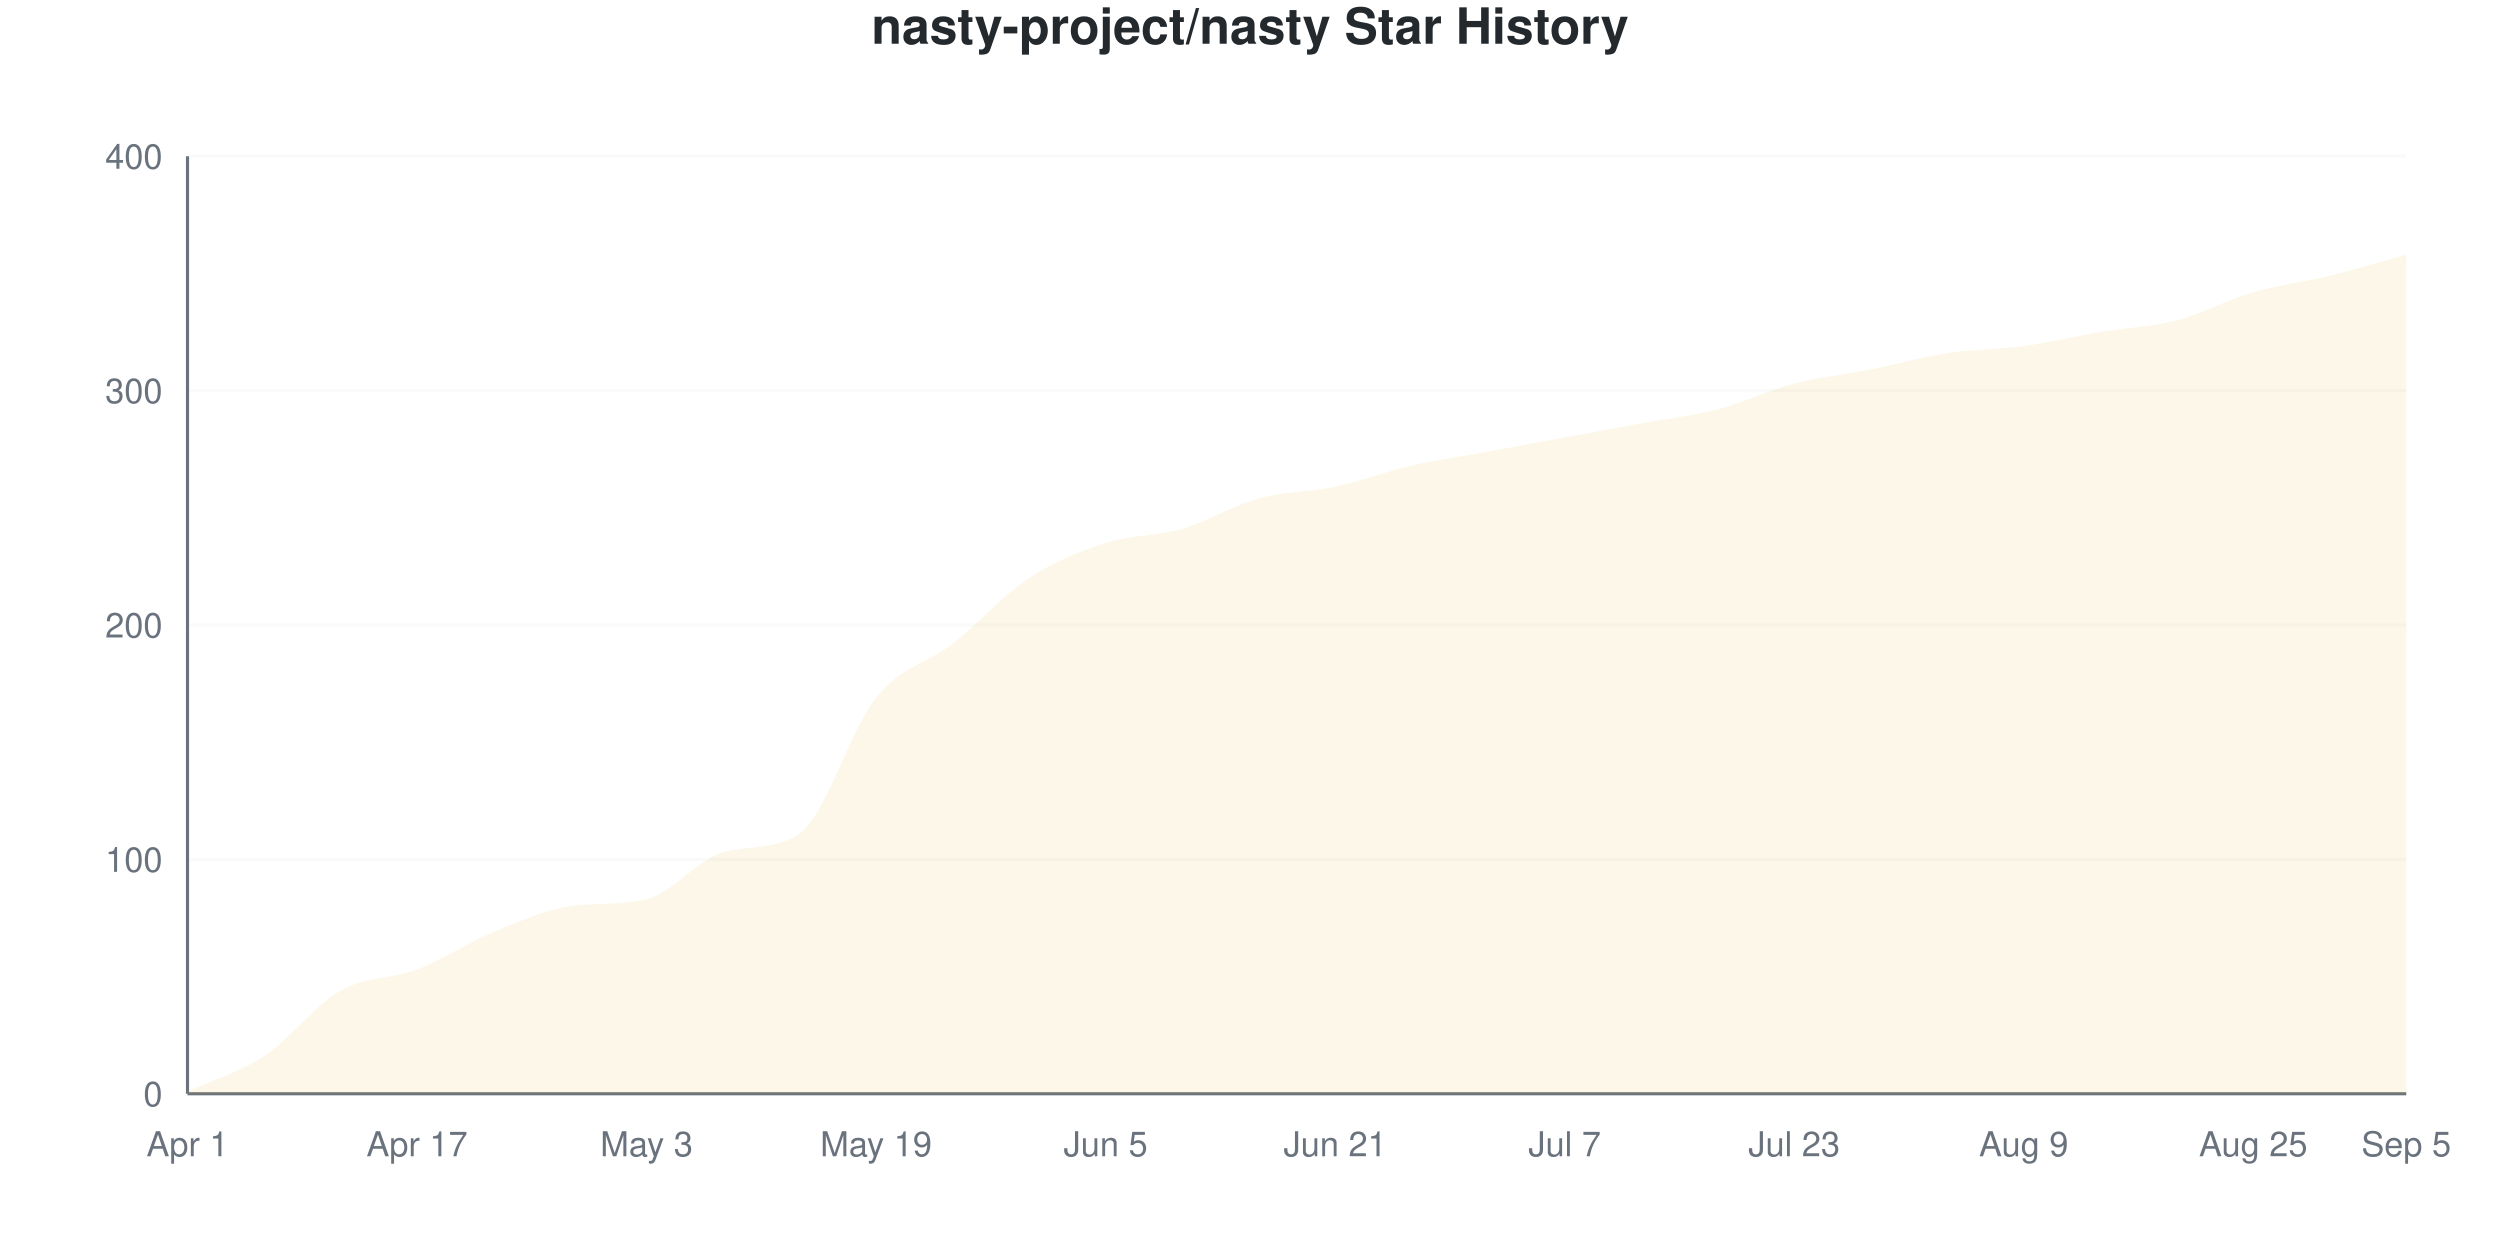
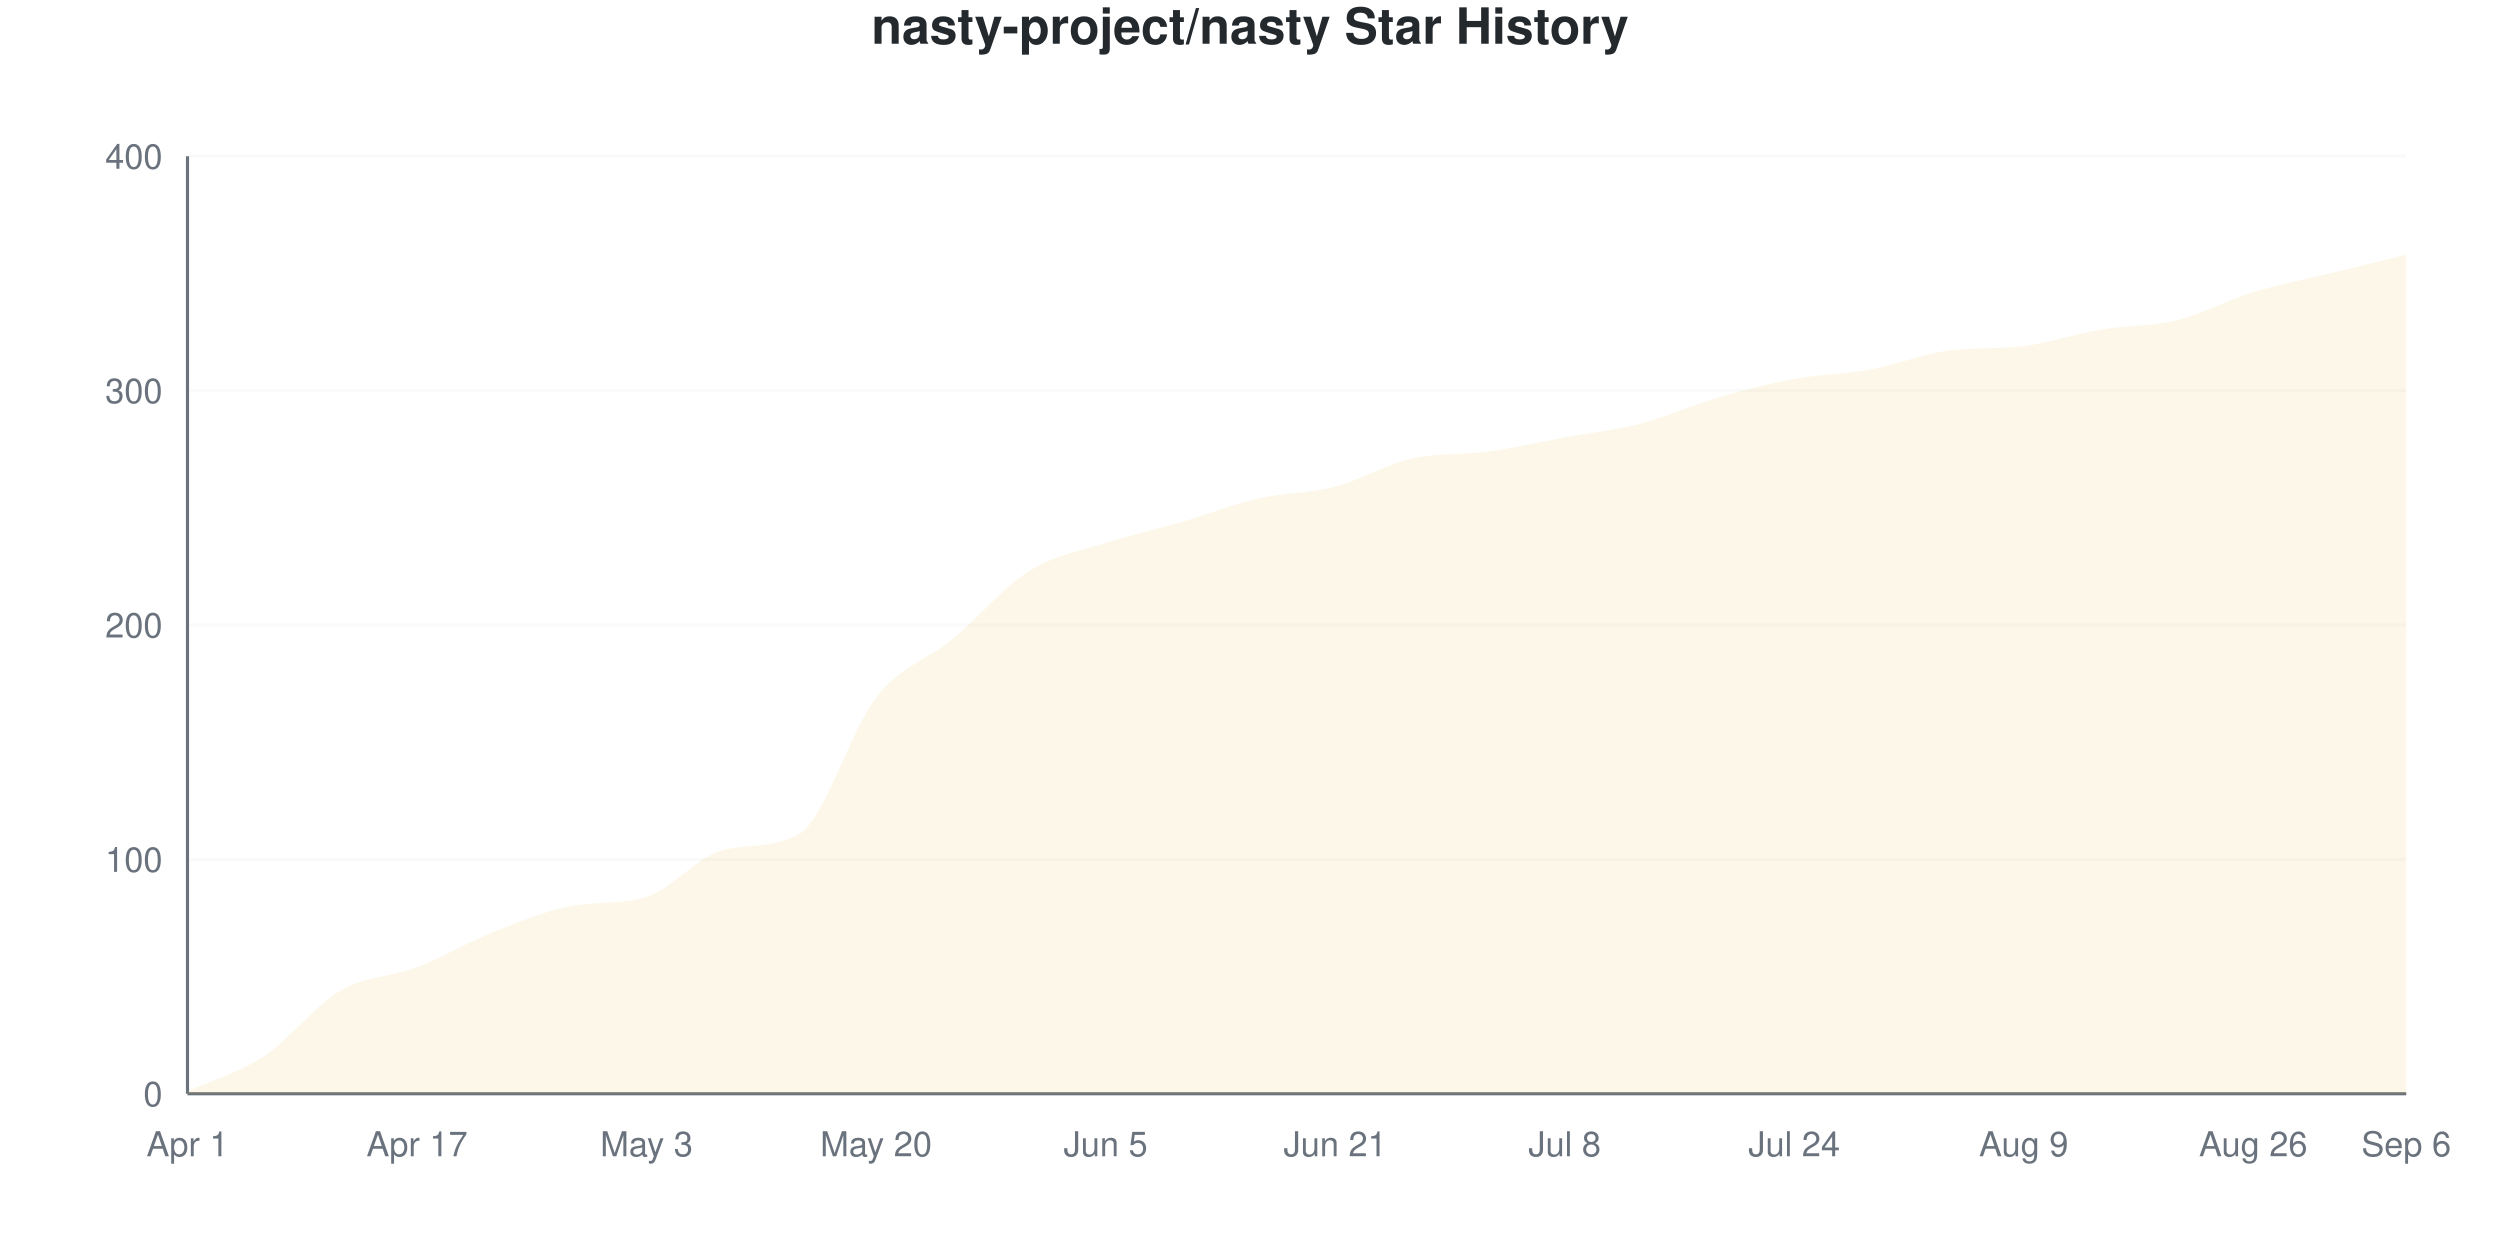
<svg xmlns="http://www.w3.org/2000/svg" viewBox="0 0 800 400" width="800" height="400">
  <style>
    @keyframes drawLine {
      to { stroke-dashoffset: 0; }
    }
    @keyframes fadeInPoint {
      from { opacity: 0; }
      to { opacity: 1; }
    }
    .data-line-0 {
-       stroke-dasharray: 1176;
-       stroke-dashoffset: 1176;
+       stroke-dasharray: 1177;
+       stroke-dashoffset: 1177;
      animation: drawLine 2s ease-out forwards;
    }
    .data-point {
      opacity: 0;
      animation: fadeInPoint 0.5s ease-out forwards;
    }
    .chart-bg { fill: #fff; }
    .chart-text { fill: #24292e; }
    .chart-muted { fill: #6a737d; }
    .chart-grid { stroke: #eee; }
    .chart-axis { stroke: #6a737d; }
    @media (prefers-color-scheme: dark) {
      .chart-bg { fill: #0d1117; }
      .chart-text { fill: #e6edf3; }
      .chart-muted { fill: #8b949e; }
      .chart-grid { stroke: #21262d; }
      .chart-axis { stroke: #8b949e; }
    }
  </style>
  <rect width="800" height="400" class="chart-bg" />
  <text x="400" y="14" text-anchor="middle" class="chart-text" font-size="16" font-weight="bold" font-family="-apple-system, BlinkMacSystemFont, 'Segoe UI', Helvetica, Arial, sans-serif">nasty-project/nasty Star History</text>
  <g class="grid">
    <line x1="60" y1="350" x2="770" y2="350" class="chart-grid" stroke-opacity="0.3" />
    <text x="52" y="354" text-anchor="end" class="chart-muted" font-size="11" font-family="-apple-system, BlinkMacSystemFont, 'Segoe UI', Helvetica, Arial, sans-serif">0</text>
    <line x1="60" y1="275" x2="770" y2="275" class="chart-grid" stroke-opacity="0.3" />
    <text x="52" y="279" text-anchor="end" class="chart-muted" font-size="11" font-family="-apple-system, BlinkMacSystemFont, 'Segoe UI', Helvetica, Arial, sans-serif">100</text>
    <line x1="60" y1="200" x2="770" y2="200" class="chart-grid" stroke-opacity="0.3" />
    <text x="52" y="204" text-anchor="end" class="chart-muted" font-size="11" font-family="-apple-system, BlinkMacSystemFont, 'Segoe UI', Helvetica, Arial, sans-serif">200</text>
    <line x1="60" y1="125" x2="770" y2="125" class="chart-grid" stroke-opacity="0.3" />
    <text x="52" y="129" text-anchor="end" class="chart-muted" font-size="11" font-family="-apple-system, BlinkMacSystemFont, 'Segoe UI', Helvetica, Arial, sans-serif">300</text>
    <line x1="60" y1="50" x2="770" y2="50" class="chart-grid" stroke-opacity="0.3" />
    <text x="52" y="54" text-anchor="end" class="chart-muted" font-size="11" font-family="-apple-system, BlinkMacSystemFont, 'Segoe UI', Helvetica, Arial, sans-serif">400</text>
  </g>
  <g class="milestones">
    
  </g>
  <g class="x-axis">
    <text x="60" y="370" text-anchor="middle" class="chart-muted" font-size="11" font-family="-apple-system, BlinkMacSystemFont, 'Segoe UI', Helvetica, Arial, sans-serif">Apr 1</text>
    <text x="133.448" y="370" text-anchor="middle" class="chart-muted" font-size="11" font-family="-apple-system, BlinkMacSystemFont, 'Segoe UI', Helvetica, Arial, sans-serif">Apr 17</text>
    <text x="206.897" y="370" text-anchor="middle" class="chart-muted" font-size="11" font-family="-apple-system, BlinkMacSystemFont, 'Segoe UI', Helvetica, Arial, sans-serif">May 3</text>
-     <text x="280.345" y="370" text-anchor="middle" class="chart-muted" font-size="11" font-family="-apple-system, BlinkMacSystemFont, 'Segoe UI', Helvetica, Arial, sans-serif">May 19</text>
+     <text x="280.345" y="370" text-anchor="middle" class="chart-muted" font-size="11" font-family="-apple-system, BlinkMacSystemFont, 'Segoe UI', Helvetica, Arial, sans-serif">May 20</text>
    <text x="353.793" y="370" text-anchor="middle" class="chart-muted" font-size="11" font-family="-apple-system, BlinkMacSystemFont, 'Segoe UI', Helvetica, Arial, sans-serif">Jun 5</text>
    <text x="427.241" y="370" text-anchor="middle" class="chart-muted" font-size="11" font-family="-apple-system, BlinkMacSystemFont, 'Segoe UI', Helvetica, Arial, sans-serif">Jun 21</text>
-     <text x="500.69" y="370" text-anchor="middle" class="chart-muted" font-size="11" font-family="-apple-system, BlinkMacSystemFont, 'Segoe UI', Helvetica, Arial, sans-serif">Jul 7</text>
-     <text x="574.138" y="370" text-anchor="middle" class="chart-muted" font-size="11" font-family="-apple-system, BlinkMacSystemFont, 'Segoe UI', Helvetica, Arial, sans-serif">Jul 23</text>
+     <text x="500.69" y="370" text-anchor="middle" class="chart-muted" font-size="11" font-family="-apple-system, BlinkMacSystemFont, 'Segoe UI', Helvetica, Arial, sans-serif">Jul 8</text>
+     <text x="574.138" y="370" text-anchor="middle" class="chart-muted" font-size="11" font-family="-apple-system, BlinkMacSystemFont, 'Segoe UI', Helvetica, Arial, sans-serif">Jul 24</text>
    <text x="647.586" y="370" text-anchor="middle" class="chart-muted" font-size="11" font-family="-apple-system, BlinkMacSystemFont, 'Segoe UI', Helvetica, Arial, sans-serif">Aug 9</text>
-     <text x="721.034" y="370" text-anchor="middle" class="chart-muted" font-size="11" font-family="-apple-system, BlinkMacSystemFont, 'Segoe UI', Helvetica, Arial, sans-serif">Aug 25</text>
-     <text x="770" y="370" text-anchor="middle" class="chart-muted" font-size="11" font-family="-apple-system, BlinkMacSystemFont, 'Segoe UI', Helvetica, Arial, sans-serif">Sep 5</text>
+     <text x="721.034" y="370" text-anchor="middle" class="chart-muted" font-size="11" font-family="-apple-system, BlinkMacSystemFont, 'Segoe UI', Helvetica, Arial, sans-serif">Aug 26</text>
+     <text x="770" y="370" text-anchor="middle" class="chart-muted" font-size="11" font-family="-apple-system, BlinkMacSystemFont, 'Segoe UI', Helvetica, Arial, sans-serif">Sep 6</text>
  </g>
  <line x1="60" y1="50" x2="60" y2="350" class="chart-axis" stroke-width="1" />
  <line x1="60" y1="350" x2="770" y2="350" class="chart-axis" stroke-width="1" />
-   <path d="M60,350 L60,349.25 C68.161,345.5 76.322,343.375 84.483,338 C92.644,332.625 100.805,321.625 108.966,317 C117.126,312.375 125.287,313.375 133.448,310.25 C141.609,307.125 149.77,301.625 157.931,298.25 C166.092,294.875 174.253,291.17 182.414,290 C190.575,288.83 198.736,289.672 206.897,287.75 C215.057,285.828 223.218,275.093 231.379,272.75 C239.54,270.407 247.701,272.273 255.862,266.75 C264.023,261.227 272.184,233.375 280.345,223.25 C288.506,213.125 296.667,212.375 304.828,206 C312.989,199.625 321.149,190.375 329.31,185 C337.471,179.625 345.632,176.375 353.793,173.75 C361.954,171.125 370.115,171.625 378.276,169.25 C386.437,166.875 394.598,161.75 402.759,159.5 C410.92,157.25 419.08,157.5 427.241,155.75 C435.402,154 443.563,150.875 451.724,149 C459.885,147.125 468.046,146 476.207,144.5 C484.368,143 492.529,141.5 500.69,140 C508.851,138.5 517.011,137 525.172,135.5 C533.333,134 541.494,133.125 549.655,131 C557.816,128.875 565.977,124.875 574.138,122.75 C582.299,120.625 590.46,119.875 598.621,118.25 C606.782,116.625 614.943,114.25 623.103,113 C631.264,111.75 639.425,111.875 647.586,110.75 C655.747,109.625 663.908,107.625 672.069,106.25 C680.23,104.875 688.391,104.625 696.552,102.5 C704.713,100.375 712.874,95.875 721.034,93.5 C729.195,91.125 737.356,90.25 745.517,88.25 C753.678,86.25 761.839,83.75 770,81.5 L770,350 L60,350 Z" fill="#dfb317" fill-opacity="0.1" />
-   <path d="M60,350 L60,349.25 C68.161,345.5 76.322,343.375 84.483,338 C92.644,332.625 100.805,321.625 108.966,317 C117.126,312.375 125.287,313.375 133.448,310.25 C141.609,307.125 149.77,301.625 157.931,298.25 C166.092,294.875 174.253,291.17 182.414,290 C190.575,288.83 198.736,289.672 206.897,287.75 C215.057,285.828 223.218,275.093 231.379,272.75 C239.54,270.407 247.701,272.273 255.862,266.75 C264.023,261.227 272.184,233.375 280.345,223.25 C288.506,213.125 296.667,212.375 304.828,206 C312.989,199.625 321.149,190.375 329.31,185 C337.471,179.625 345.632,176.375 353.793,173.75 C361.954,171.125 370.115,171.625 378.276,169.25 C386.437,166.875 394.598,161.75 402.759,159.5 C410.92,157.25 419.08,157.5 427.241,155.75 C435.402,154 443.563,150.875 451.724,149 C459.885,147.125 468.046,146 476.207,144.5 C484.368,143 492.529,141.5 500.69,140 C508.851,138.5 517.011,137 525.172,135.5 C533.333,134 541.494,133.125 549.655,131 C557.816,128.875 565.977,124.875 574.138,122.75 C582.299,120.625 590.46,119.875 598.621,118.25 C606.782,116.625 614.943,114.25 623.103,113 C631.264,111.75 639.425,111.875 647.586,110.75 C655.747,109.625 663.908,107.625 672.069,106.25 C680.23,104.875 688.391,104.625 696.552,102.5 C704.713,100.375 712.874,95.875 721.034,93.5 C729.195,91.125 737.356,90.25 745.517,88.25 C753.678,86.25 761.839,83.75 770,81.5" fill="none" stroke="#dfb317" stroke-width="2.5" class="data-line-0" />
+   <path d="M60,350 L60,349.25 C68.161,345.5 76.322,343.375 84.483,338 C92.644,332.625 100.805,321.75 108.966,317 C117.126,312.25 125.287,312.625 133.448,309.5 C141.609,306.375 149.77,301.5 157.931,298.25 C166.092,295 174.253,291.59 182.414,290 C190.575,288.41 198.736,289.544 206.897,287 C215.057,284.456 223.218,274.014 231.379,272 C239.54,269.986 247.701,271.598 255.862,266.75 C264.023,261.902 272.184,233.625 280.345,223.25 C288.506,212.875 296.667,211.25 304.828,204.5 C312.989,197.75 321.149,187.875 329.31,182.75 C337.471,177.625 345.632,176.375 353.793,173.75 C361.954,171.125 370.115,169.375 378.276,167 C386.437,164.625 394.598,161.375 402.759,159.5 C410.92,157.625 419.08,157.875 427.241,155.75 C435.402,153.625 443.563,148.625 451.724,146.75 C459.885,144.875 468.046,145.625 476.207,144.5 C484.368,143.375 492.529,141.5 500.69,140 C508.851,138.5 517.011,137.625 525.172,135.5 C533.333,133.375 541.494,129.625 549.655,127.25 C557.816,124.875 565.977,122.75 574.138,121.25 C582.299,119.75 590.46,119.75 598.621,118.25 C606.782,116.75 614.943,113.365 623.103,112.25 C631.264,111.135 639.425,111.753 647.586,110.75 C655.747,109.747 663.908,106.875 672.069,105.5 C680.23,104.125 688.391,104.5 696.552,102.5 C704.713,100.5 712.874,96 721.034,93.5 C729.195,91 737.356,89.5 745.517,87.5 C753.678,85.5 761.839,83.5 770,81.5 L770,350 L60,350 Z" fill="#dfb317" fill-opacity="0.1" />
+   <path d="M60,350 L60,349.25 C68.161,345.5 76.322,343.375 84.483,338 C92.644,332.625 100.805,321.75 108.966,317 C117.126,312.25 125.287,312.625 133.448,309.5 C141.609,306.375 149.77,301.5 157.931,298.25 C166.092,295 174.253,291.59 182.414,290 C190.575,288.41 198.736,289.544 206.897,287 C215.057,284.456 223.218,274.014 231.379,272 C239.54,269.986 247.701,271.598 255.862,266.75 C264.023,261.902 272.184,233.625 280.345,223.25 C288.506,212.875 296.667,211.25 304.828,204.5 C312.989,197.75 321.149,187.875 329.31,182.75 C337.471,177.625 345.632,176.375 353.793,173.75 C361.954,171.125 370.115,169.375 378.276,167 C386.437,164.625 394.598,161.375 402.759,159.5 C410.92,157.625 419.08,157.875 427.241,155.75 C435.402,153.625 443.563,148.625 451.724,146.75 C459.885,144.875 468.046,145.625 476.207,144.5 C484.368,143.375 492.529,141.5 500.69,140 C508.851,138.5 517.011,137.625 525.172,135.5 C533.333,133.375 541.494,129.625 549.655,127.25 C557.816,124.875 565.977,122.75 574.138,121.25 C582.299,119.75 590.46,119.75 598.621,118.25 C606.782,116.75 614.943,113.365 623.103,112.25 C631.264,111.135 639.425,111.753 647.586,110.75 C655.747,109.747 663.908,106.875 672.069,105.5 C680.23,104.125 688.391,104.5 696.552,102.5 C704.713,100.5 712.874,96 721.034,93.5 C729.195,91 737.356,89.5 745.517,87.5 C753.678,85.5 761.839,83.5 770,81.5" fill="none" stroke="#dfb317" stroke-width="2.5" class="data-line-0" />
  <g class="points">
    <circle cx="60" cy="349.25" r="4" fill="#dfb317" class="data-point" style="animation-delay: 1.50s" />
    <circle cx="84.483" cy="338" r="4" fill="#dfb317" class="data-point" style="animation-delay: 1.55s" />
    <circle cx="108.966" cy="317" r="4" fill="#dfb317" class="data-point" style="animation-delay: 1.60s" />
-     <circle cx="133.448" cy="310.25" r="4" fill="#dfb317" class="data-point" style="animation-delay: 1.65s" />
+     <circle cx="133.448" cy="309.5" r="4" fill="#dfb317" class="data-point" style="animation-delay: 1.65s" />
    <circle cx="157.931" cy="298.25" r="4" fill="#dfb317" class="data-point" style="animation-delay: 1.70s" />
    <circle cx="182.414" cy="290" r="4" fill="#dfb317" class="data-point" style="animation-delay: 1.75s" />
-     <circle cx="206.897" cy="287.75" r="4" fill="#dfb317" class="data-point" style="animation-delay: 1.80s" />
-     <circle cx="231.379" cy="272.75" r="4" fill="#dfb317" class="data-point" style="animation-delay: 1.85s" />
+     <circle cx="206.897" cy="287" r="4" fill="#dfb317" class="data-point" style="animation-delay: 1.80s" />
+     <circle cx="231.379" cy="272" r="4" fill="#dfb317" class="data-point" style="animation-delay: 1.85s" />
    <circle cx="255.862" cy="266.75" r="4" fill="#dfb317" class="data-point" style="animation-delay: 1.90s" />
    <circle cx="280.345" cy="223.25" r="4" fill="#dfb317" class="data-point" style="animation-delay: 1.95s" />
-     <circle cx="304.828" cy="206" r="4" fill="#dfb317" class="data-point" style="animation-delay: 2.00s" />
-     <circle cx="329.31" cy="185" r="4" fill="#dfb317" class="data-point" style="animation-delay: 2.05s" />
+     <circle cx="304.828" cy="204.5" r="4" fill="#dfb317" class="data-point" style="animation-delay: 2.00s" />
+     <circle cx="329.31" cy="182.75" r="4" fill="#dfb317" class="data-point" style="animation-delay: 2.05s" />
    <circle cx="353.793" cy="173.75" r="4" fill="#dfb317" class="data-point" style="animation-delay: 2.10s" />
-     <circle cx="378.276" cy="169.25" r="4" fill="#dfb317" class="data-point" style="animation-delay: 2.15s" />
+     <circle cx="378.276" cy="167" r="4" fill="#dfb317" class="data-point" style="animation-delay: 2.15s" />
    <circle cx="402.759" cy="159.5" r="4" fill="#dfb317" class="data-point" style="animation-delay: 2.20s" />
    <circle cx="427.241" cy="155.75" r="4" fill="#dfb317" class="data-point" style="animation-delay: 2.25s" />
-     <circle cx="451.724" cy="149" r="4" fill="#dfb317" class="data-point" style="animation-delay: 2.30s" />
+     <circle cx="451.724" cy="146.75" r="4" fill="#dfb317" class="data-point" style="animation-delay: 2.30s" />
    <circle cx="476.207" cy="144.5" r="4" fill="#dfb317" class="data-point" style="animation-delay: 2.35s" />
    <circle cx="500.69" cy="140" r="4" fill="#dfb317" class="data-point" style="animation-delay: 2.40s" />
    <circle cx="525.172" cy="135.5" r="4" fill="#dfb317" class="data-point" style="animation-delay: 2.45s" />
-     <circle cx="549.655" cy="131" r="4" fill="#dfb317" class="data-point" style="animation-delay: 2.50s" />
-     <circle cx="574.138" cy="122.75" r="4" fill="#dfb317" class="data-point" style="animation-delay: 2.55s" />
+     <circle cx="549.655" cy="127.25" r="4" fill="#dfb317" class="data-point" style="animation-delay: 2.50s" />
+     <circle cx="574.138" cy="121.25" r="4" fill="#dfb317" class="data-point" style="animation-delay: 2.55s" />
    <circle cx="598.621" cy="118.25" r="4" fill="#dfb317" class="data-point" style="animation-delay: 2.60s" />
-     <circle cx="623.103" cy="113" r="4" fill="#dfb317" class="data-point" style="animation-delay: 2.65s" />
+     <circle cx="623.103" cy="112.25" r="4" fill="#dfb317" class="data-point" style="animation-delay: 2.65s" />
    <circle cx="647.586" cy="110.75" r="4" fill="#dfb317" class="data-point" style="animation-delay: 2.70s" />
-     <circle cx="672.069" cy="106.25" r="4" fill="#dfb317" class="data-point" style="animation-delay: 2.75s" />
+     <circle cx="672.069" cy="105.5" r="4" fill="#dfb317" class="data-point" style="animation-delay: 2.75s" />
    <circle cx="696.552" cy="102.5" r="4" fill="#dfb317" class="data-point" style="animation-delay: 2.80s" />
    <circle cx="721.034" cy="93.5" r="4" fill="#dfb317" class="data-point" style="animation-delay: 2.85s" />
-     <circle cx="745.517" cy="88.25" r="4" fill="#dfb317" class="data-point" style="animation-delay: 2.90s" />
+     <circle cx="745.517" cy="87.5" r="4" fill="#dfb317" class="data-point" style="animation-delay: 2.90s" />
    <circle cx="770" cy="81.5" r="4" fill="#dfb317" class="data-point" style="animation-delay: 2.95s" />
  </g>
</svg>
